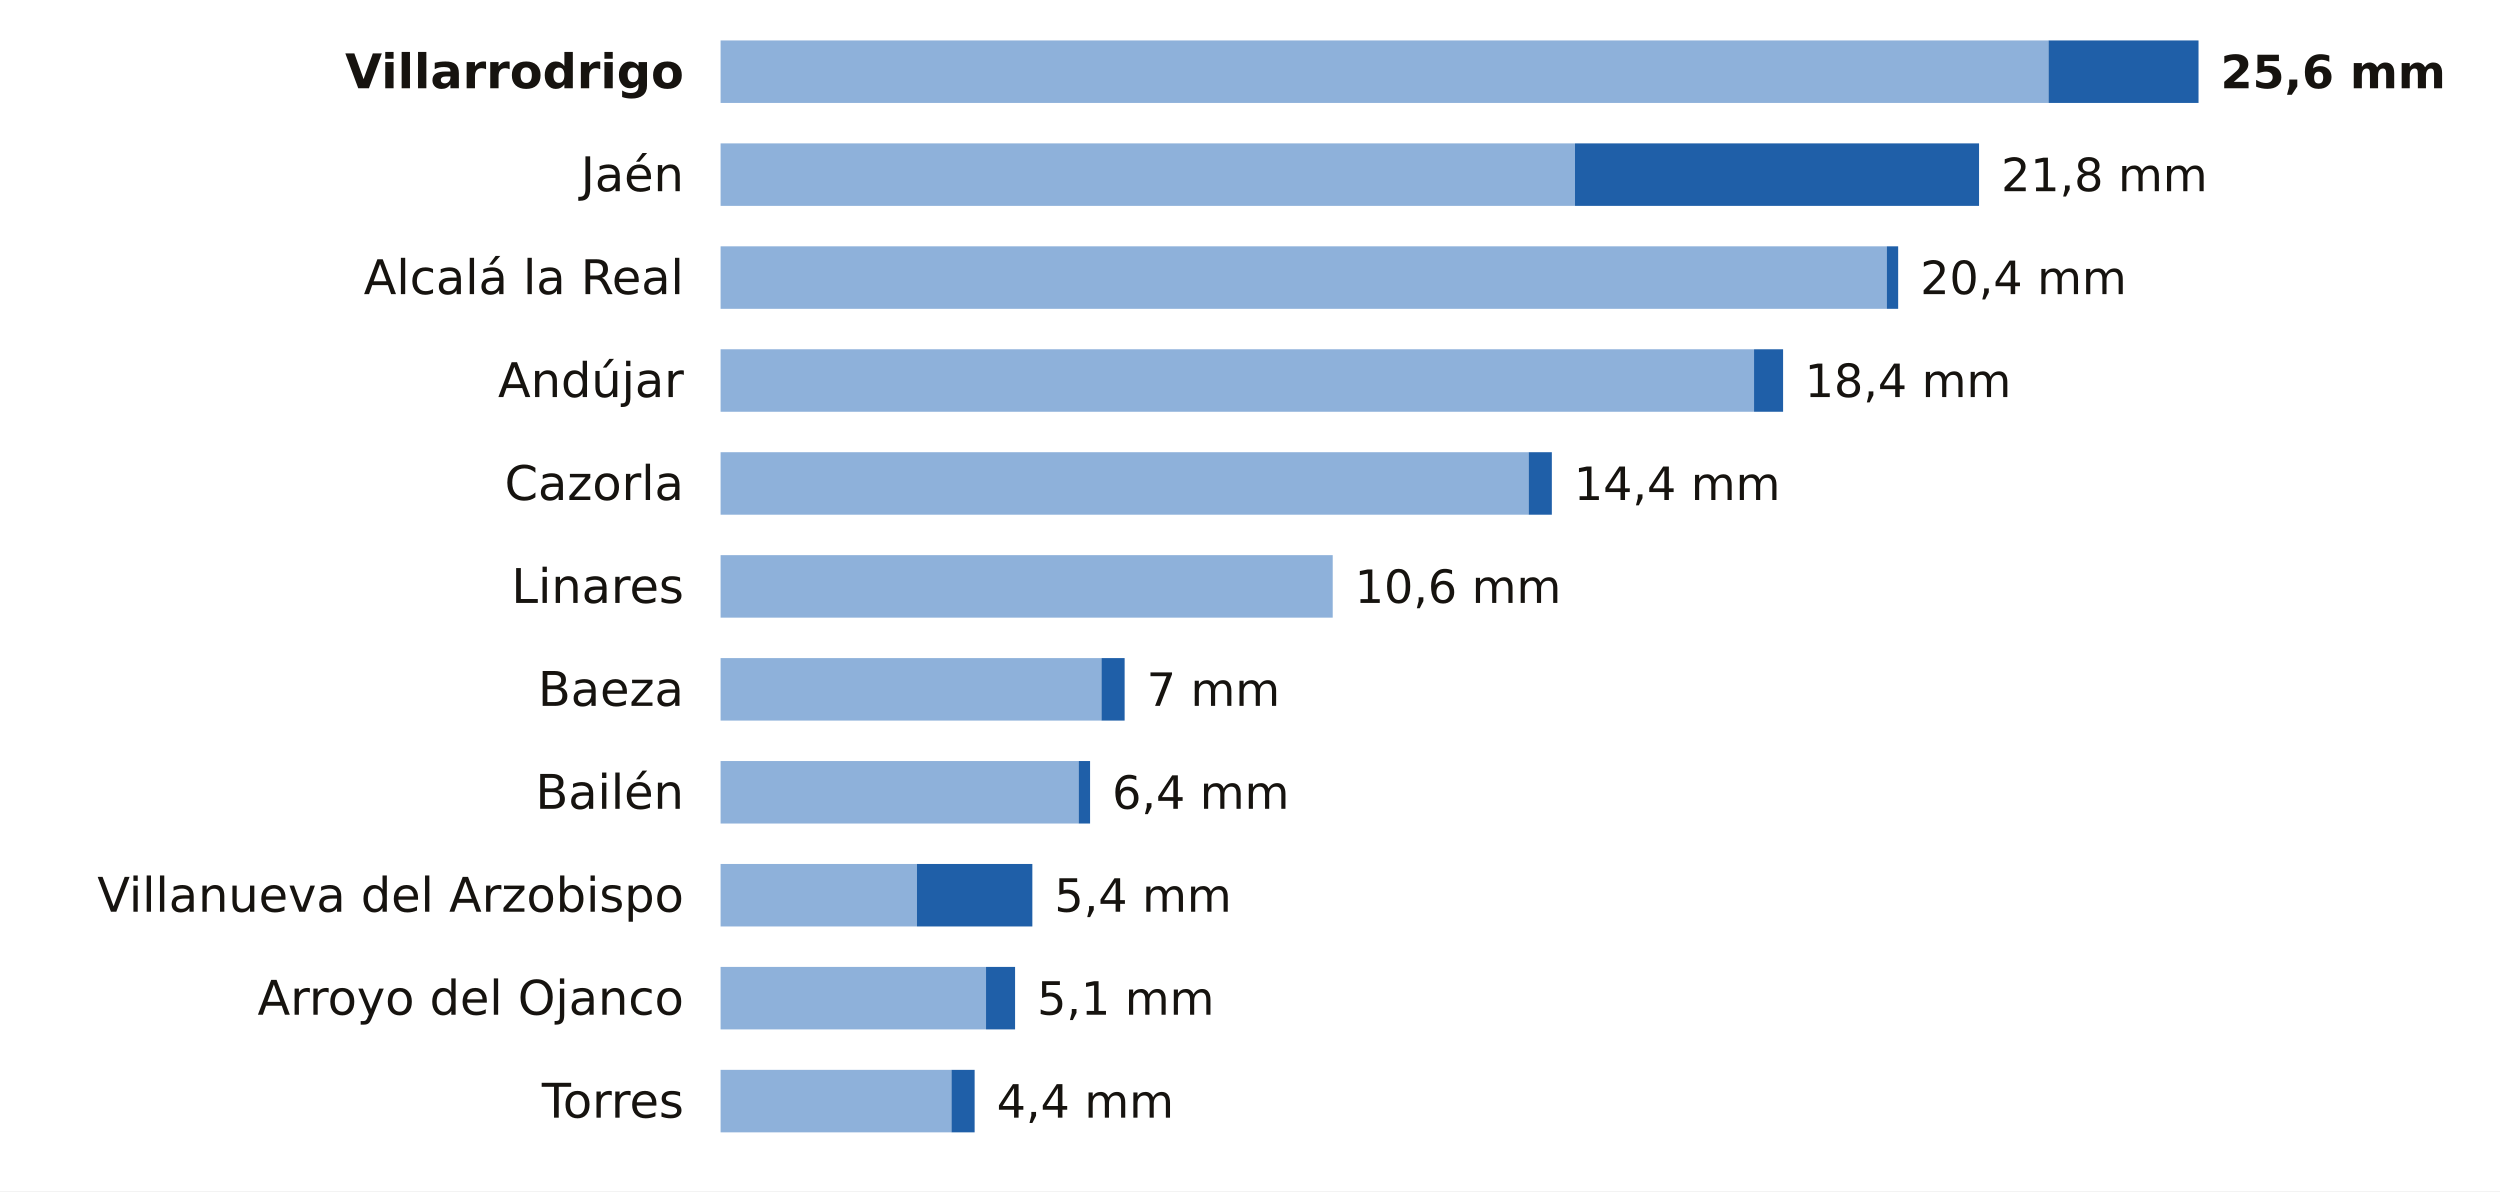
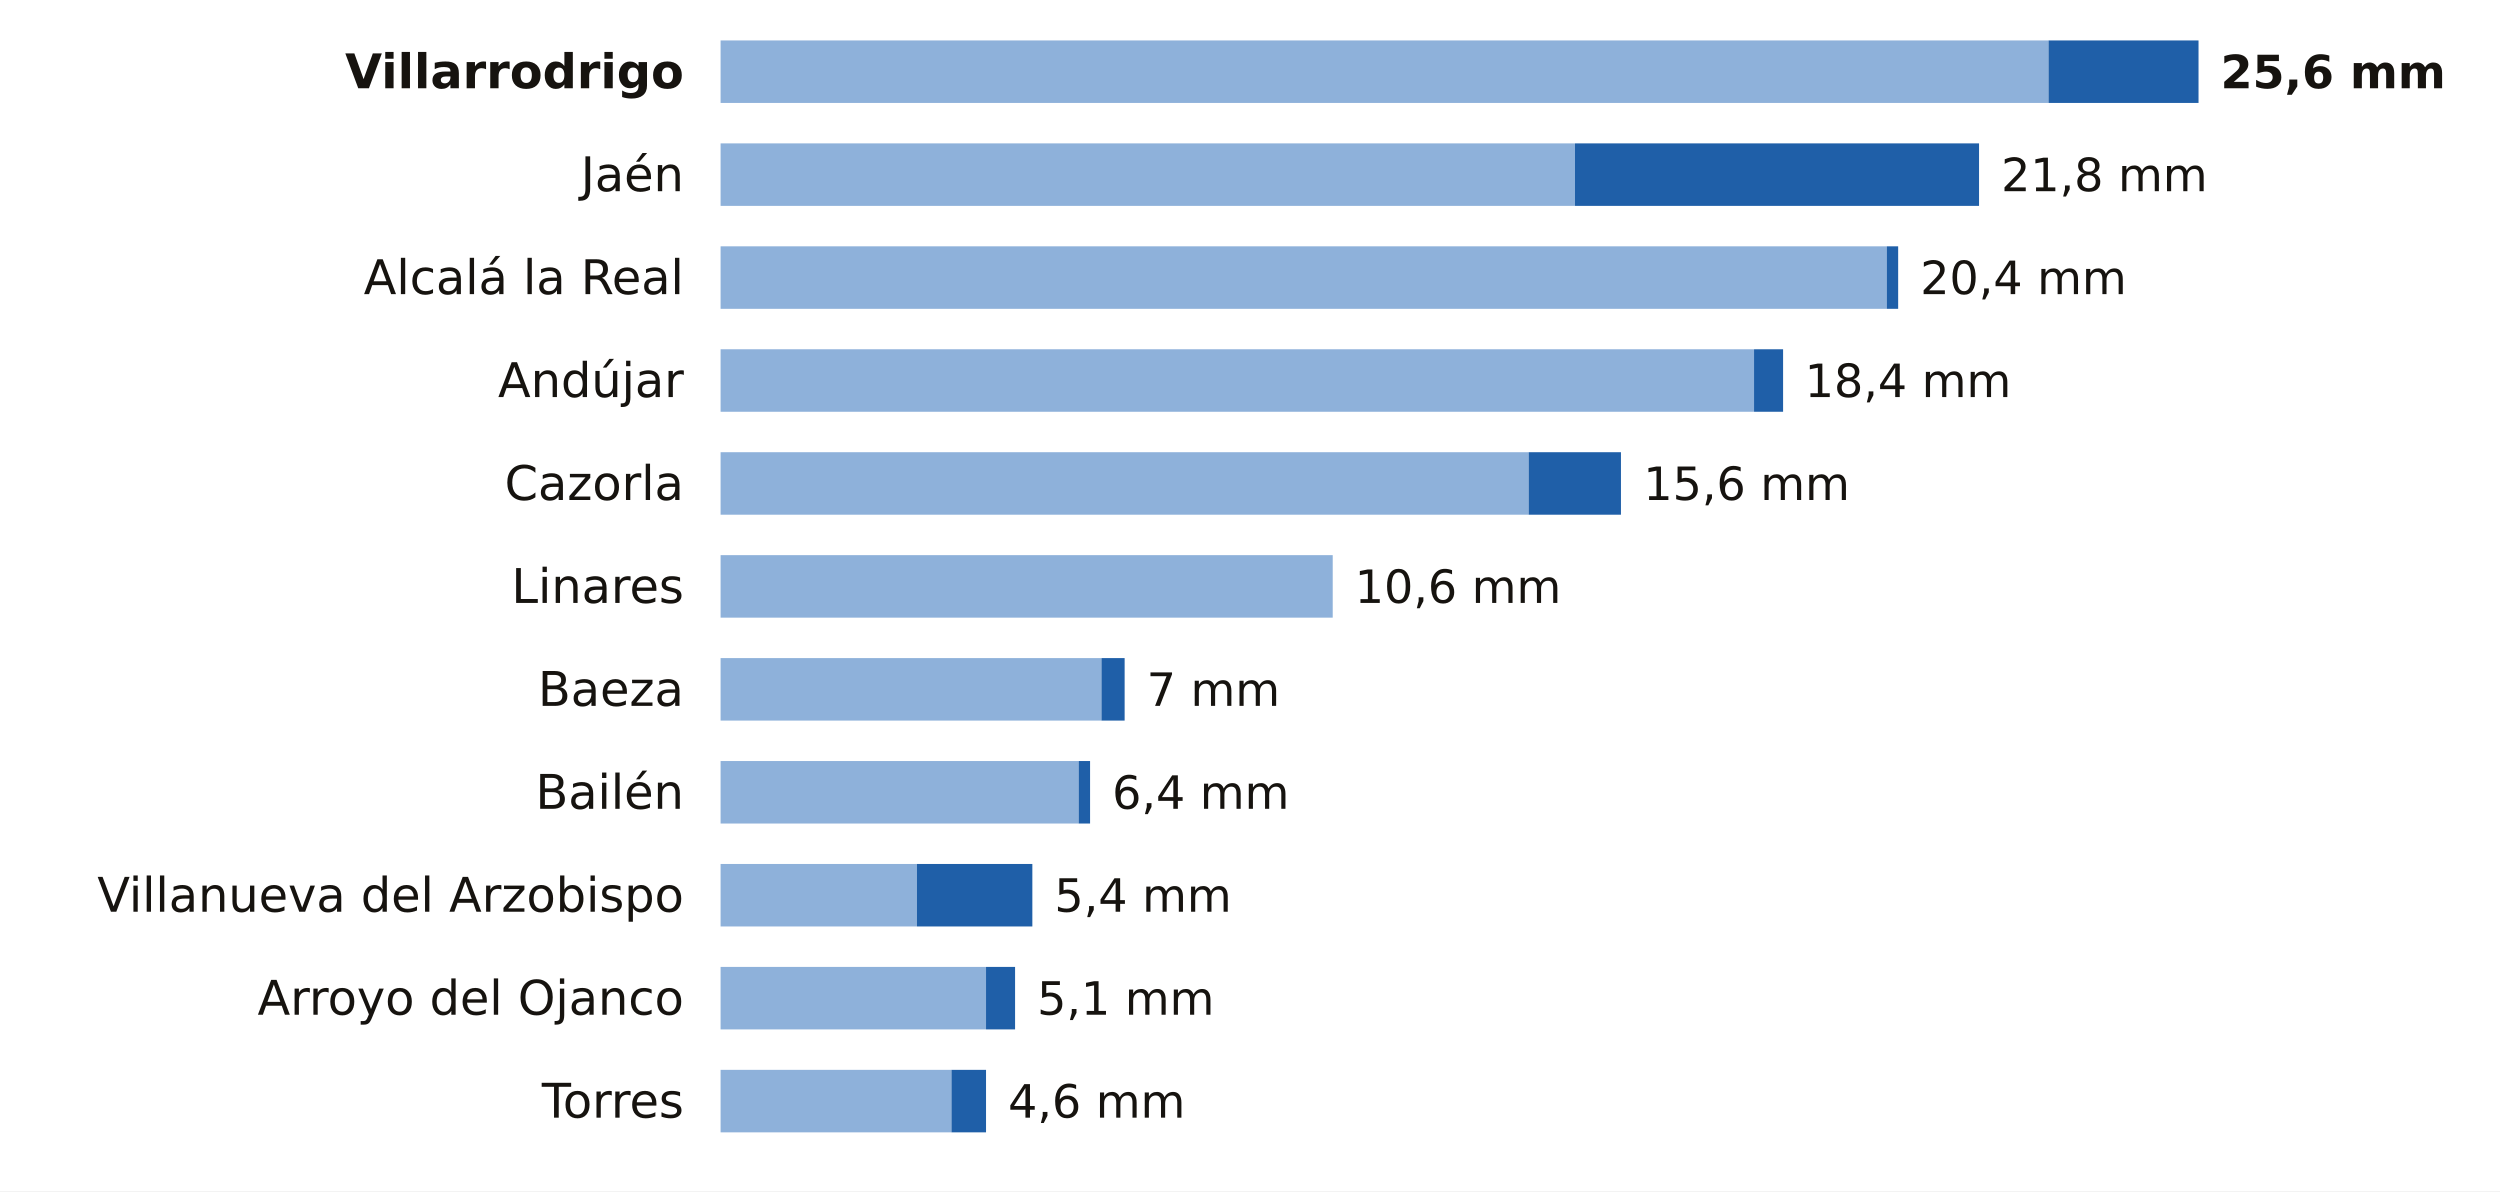
<svg xmlns="http://www.w3.org/2000/svg" viewBox="0 0 680 324" width="680" height="324" role="img" aria-label="La lluvia de los últimos 7 días en las estaciones de AEMET de Jaén">
  <rect width="680" height="324" fill="#FFFFFF" />
  <text x="186.0" y="24.0" font-size="13" fill="#16130F" text-anchor="end" font-weight="600" font-family="Public Sans, DejaVu Sans, Arial, sans-serif">Villarrodrigo</text>
  <rect x="196" y="11" width="361.2" height="17" fill="#8EB1DA" />
  <rect x="557.2" y="11" width="40.8" height="17" fill="#1F5FA8" />
  <text x="604.0" y="24.0" font-size="12.5" fill="#16130F" text-anchor="start" font-weight="700" font-family="Public Sans, DejaVu Sans, Arial, sans-serif">25,6 mm</text>
  <text x="186.0" y="52.0" font-size="13" fill="#16130F" text-anchor="end" font-weight="400" font-family="Public Sans, DejaVu Sans, Arial, sans-serif">Jaén</text>
  <rect x="196" y="39" width="232.4" height="17" fill="#8EB1DA" />
  <rect x="428.4" y="39" width="109.9" height="17" fill="#1F5FA8" />
  <text x="544.3" y="52.0" font-size="12.5" fill="#16130F" text-anchor="start" font-weight="500" font-family="Public Sans, DejaVu Sans, Arial, sans-serif">21,8 mm</text>
  <text x="186.0" y="80.0" font-size="13" fill="#16130F" text-anchor="end" font-weight="400" font-family="Public Sans, DejaVu Sans, Arial, sans-serif">Alcalá la Real</text>
  <rect x="196" y="67" width="317.2" height="17" fill="#8EB1DA" />
  <rect x="513.2" y="67" width="3.1" height="17" fill="#1F5FA8" />
  <text x="522.3" y="80.0" font-size="12.5" fill="#16130F" text-anchor="start" font-weight="500" font-family="Public Sans, DejaVu Sans, Arial, sans-serif">20,4 mm</text>
  <text x="186.0" y="108.0" font-size="13" fill="#16130F" text-anchor="end" font-weight="400" font-family="Public Sans, DejaVu Sans, Arial, sans-serif">Andújar</text>
  <rect x="196" y="95" width="281.1" height="17" fill="#8EB1DA" />
  <rect x="477.1" y="95" width="7.9" height="17" fill="#1F5FA8" />
  <text x="490.9" y="108.0" font-size="12.5" fill="#16130F" text-anchor="start" font-weight="500" font-family="Public Sans, DejaVu Sans, Arial, sans-serif">18,4 mm</text>
  <text x="186.0" y="136.0" font-size="13" fill="#16130F" text-anchor="end" font-weight="400" font-family="Public Sans, DejaVu Sans, Arial, sans-serif">Cazorla</text>
  <rect x="196" y="123" width="219.8" height="17" fill="#8EB1DA" />
-   <rect x="415.8" y="123" width="6.3" height="17" fill="#1F5FA8" />
-   <text x="428.1" y="136.0" font-size="12.5" fill="#16130F" text-anchor="start" font-weight="500" font-family="Public Sans, DejaVu Sans, Arial, sans-serif">14,4 mm</text>
+   <rect x="415.8" y="123" width="25.1" height="17" fill="#1F5FA8" />
+   <text x="447.0" y="136.0" font-size="12.5" fill="#16130F" text-anchor="start" font-weight="500" font-family="Public Sans, DejaVu Sans, Arial, sans-serif">15,6 mm</text>
  <text x="186.0" y="164.0" font-size="13" fill="#16130F" text-anchor="end" font-weight="400" font-family="Public Sans, DejaVu Sans, Arial, sans-serif">Linares</text>
  <rect x="196" y="151" width="166.5" height="17" fill="#8EB1DA" />
  <text x="368.5" y="164.0" font-size="12.5" fill="#16130F" text-anchor="start" font-weight="500" font-family="Public Sans, DejaVu Sans, Arial, sans-serif">10,6 mm</text>
  <text x="186.0" y="192.0" font-size="13" fill="#16130F" text-anchor="end" font-weight="400" font-family="Public Sans, DejaVu Sans, Arial, sans-serif">Baeza</text>
  <rect x="196" y="179" width="103.6" height="17" fill="#8EB1DA" />
  <rect x="299.6" y="179" width="6.3" height="17" fill="#1F5FA8" />
  <text x="311.9" y="192.0" font-size="12.5" fill="#16130F" text-anchor="start" font-weight="500" font-family="Public Sans, DejaVu Sans, Arial, sans-serif">7 mm</text>
  <text x="186.0" y="220.0" font-size="13" fill="#16130F" text-anchor="end" font-weight="400" font-family="Public Sans, DejaVu Sans, Arial, sans-serif">Bailén</text>
  <rect x="196" y="207" width="97.4" height="17" fill="#8EB1DA" />
  <rect x="293.4" y="207" width="3.1" height="17" fill="#1F5FA8" />
  <text x="302.5" y="220.0" font-size="12.5" fill="#16130F" text-anchor="start" font-weight="500" font-family="Public Sans, DejaVu Sans, Arial, sans-serif">6,4 mm</text>
  <text x="186.0" y="248.0" font-size="13" fill="#16130F" text-anchor="end" font-weight="400" font-family="Public Sans, DejaVu Sans, Arial, sans-serif">Villanueva del Arzobispo</text>
  <rect x="196" y="235" width="53.4" height="17" fill="#8EB1DA" />
  <rect x="249.4" y="235" width="31.4" height="17" fill="#1F5FA8" />
  <text x="286.8" y="248.0" font-size="12.5" fill="#16130F" text-anchor="start" font-weight="500" font-family="Public Sans, DejaVu Sans, Arial, sans-serif">5,4 mm</text>
  <text x="186.0" y="276.0" font-size="13" fill="#16130F" text-anchor="end" font-weight="400" font-family="Public Sans, DejaVu Sans, Arial, sans-serif">Arroyo del Ojanco</text>
  <rect x="196" y="263" width="72.2" height="17" fill="#8EB1DA" />
  <rect x="268.2" y="263" width="7.9" height="17" fill="#1F5FA8" />
  <text x="282.1" y="276.0" font-size="12.5" fill="#16130F" text-anchor="start" font-weight="500" font-family="Public Sans, DejaVu Sans, Arial, sans-serif">5,1 mm</text>
  <text x="186.0" y="304.0" font-size="13" fill="#16130F" text-anchor="end" font-weight="400" font-family="Public Sans, DejaVu Sans, Arial, sans-serif">Torres</text>
  <rect x="196" y="291" width="62.8" height="17" fill="#8EB1DA" />
-   <rect x="258.8" y="291" width="6.3" height="17" fill="#1F5FA8" />
-   <text x="271.1" y="304.0" font-size="12.5" fill="#16130F" text-anchor="start" font-weight="500" font-family="Public Sans, DejaVu Sans, Arial, sans-serif">4,4 mm</text>
+   <rect x="258.8" y="291" width="9.4" height="17" fill="#1F5FA8" />
+   <text x="274.2" y="304.0" font-size="12.5" fill="#16130F" text-anchor="start" font-weight="500" font-family="Public Sans, DejaVu Sans, Arial, sans-serif">4,6 mm</text>
</svg>
